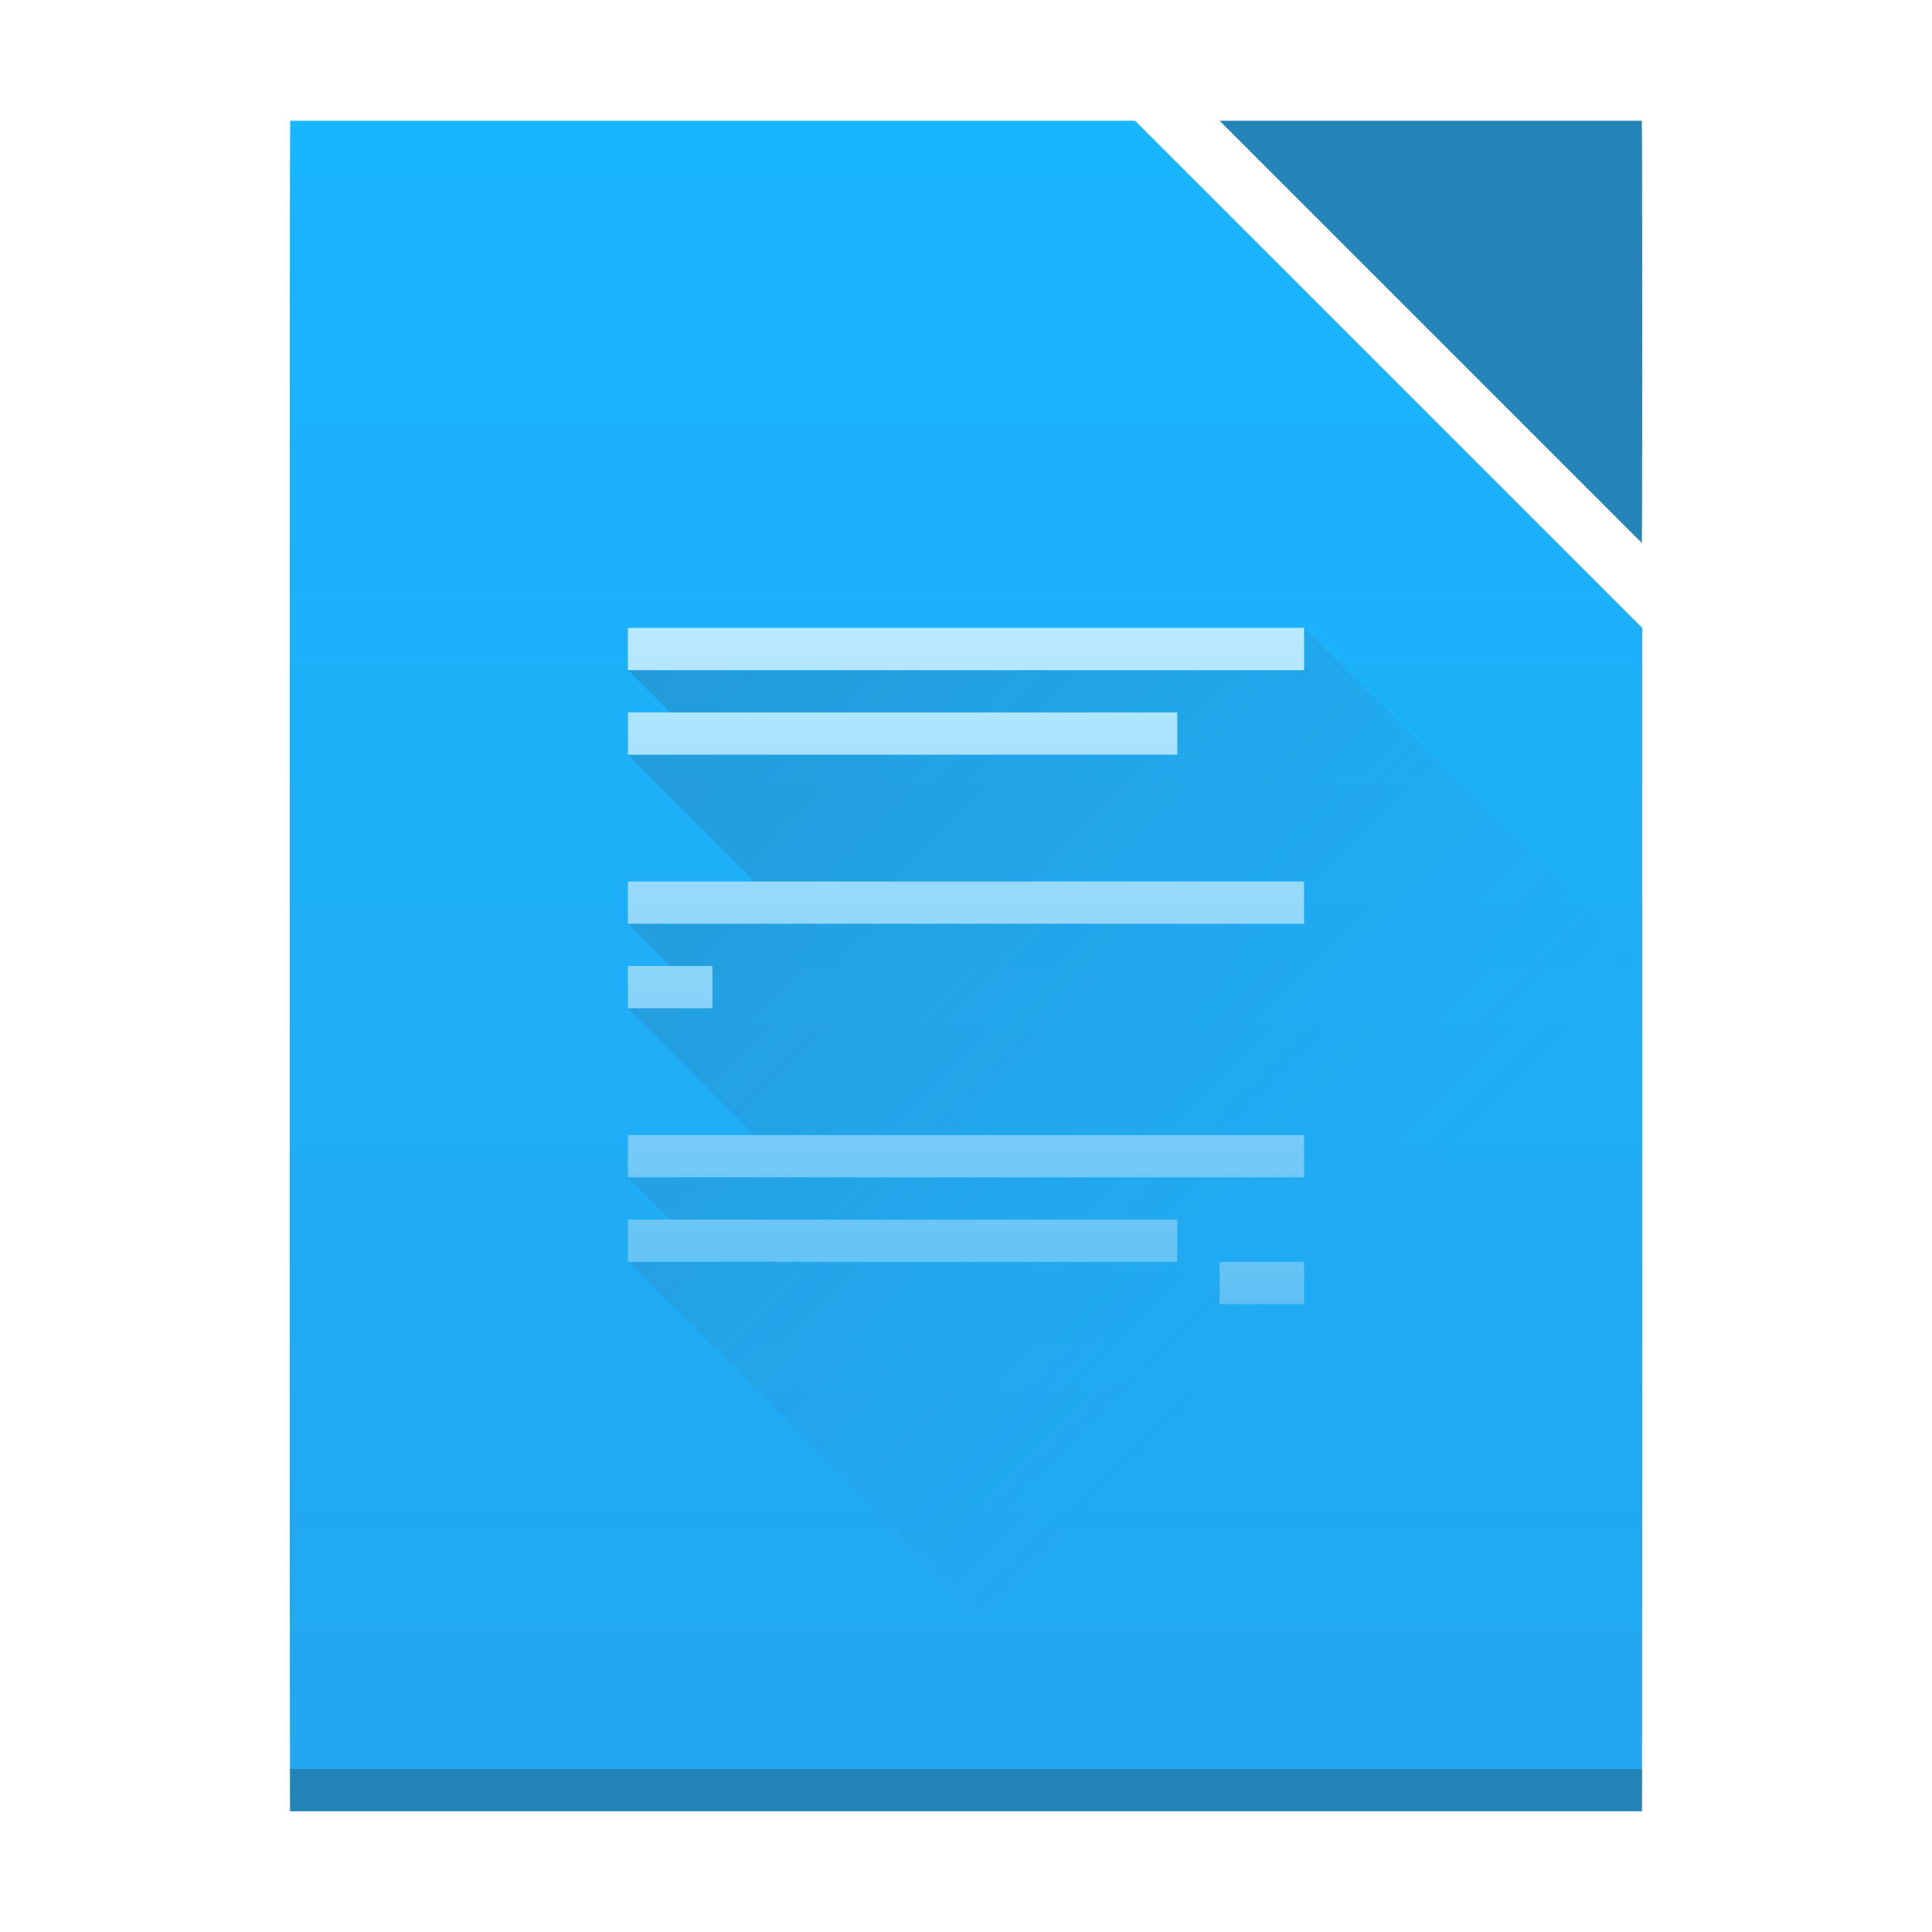
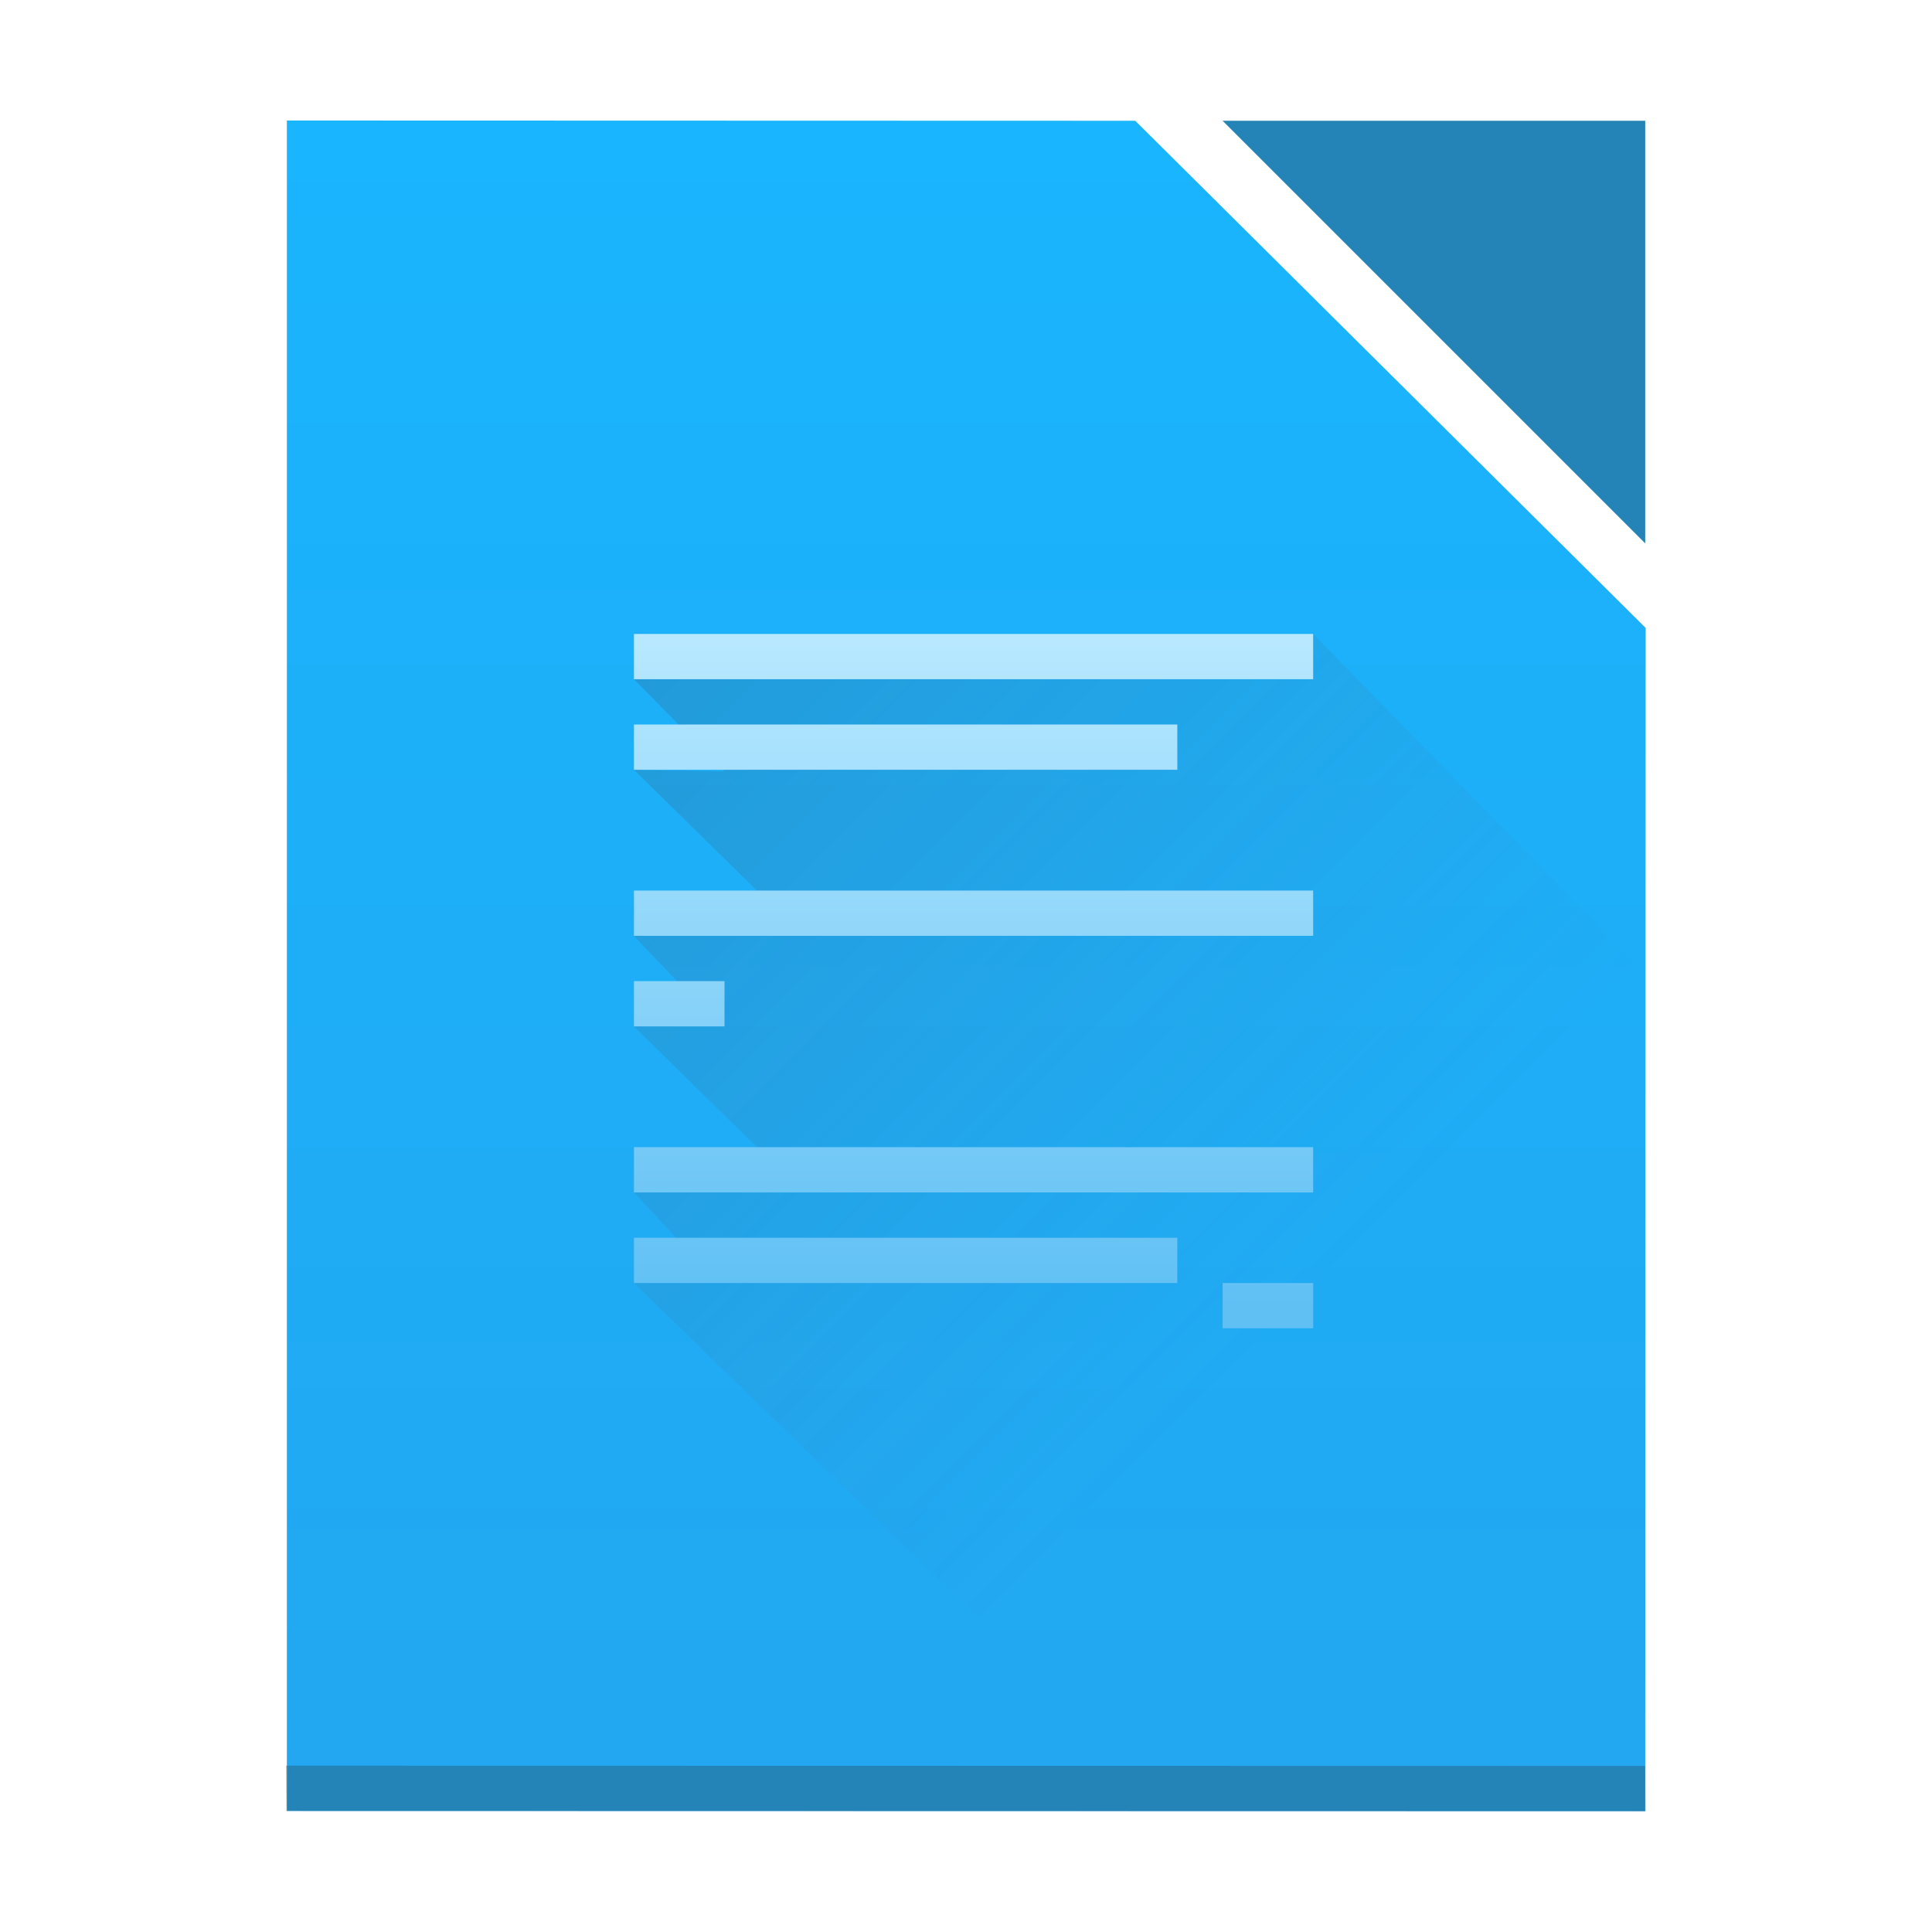
<svg xmlns="http://www.w3.org/2000/svg" height="128" width="128">
-   <linearGradient id="a" gradientUnits="userSpaceOnUse" x1="16" x2="32" y1="16" y2="32">
+   <linearGradient id="a" gradientUnits="userSpaceOnUse" x1="16.143" x2="32" y1="16.143" y2="32">
    <stop offset="0" stop-color="#383e51" />
    <stop offset="1" stop-color="#655c6f" stop-opacity="0" />
  </linearGradient>
  <linearGradient id="b" gradientUnits="userSpaceOnUse" x1="12" x2="12" y1="20" y2="4">
    <stop offset="0" stop-color="#60c0f4" />
    <stop offset="1" stop-color="#b9e9ff" />
  </linearGradient>
  <linearGradient id="c" gradientTransform="matrix(.7272726 0 0 .6896557 .72726 1.93103)" gradientUnits="userSpaceOnUse" x1="560.786" x2="560.786" y1="785.706" y2="727.707">
    <stop offset="0" stop-color="#22a7f0" />
    <stop offset="1" stop-color="#19b5fe" />
  </linearGradient>
  <g transform="matrix(2.8 0 0 2.8 -1080 -1402.634)">
-     <path d="m392.581 503.798c-.006 0-.01 3.568-.01 8v24c0 4.432.004 8 .01 8h21.803 10.178c.006 0 .01-3.568.01-8v-1.656-18.344l-12-12z" fill="url(#c)" />
-     <path d="m32 16v1h-16l2 2h-2l4 4h-4l1.334 1.334-1.334.666 4 4h-4l2 2h-2l13 13h.812 10.178c.006 0 .01-3.568.01-8v-1.656-10.344z" fill="url(#a)" fill-rule="evenodd" opacity=".2" transform="translate(384.5714 499.798)" />
-     <path d="m392.571 542.798h32v1h-32z" fill="#2e3132" fill-opacity=".294" />
-     <path d="m424.562 513.788c.006-.009.01-2.226.01-4.99 0-2.77-.004-5-.01-5h-9.98c-0 0 0.0.01 0 .01l9.98 9.98z" fill="#2584b7" />
-     <path d="m4 4v1h16v-1zm0 2v1h13v-1zm0 4v1h16v-1zm0 2v1h2v-1zm0 4v1h16v-1zm0 2v1h13v-1zm14 1v1h2v-1z" fill="url(#b)" transform="translate(396.5714 511.798)" />
+     <path d="m392.502 503.792v40l32.141.006.01-28-12.077-12z" fill="url(#c)" />
+     <path d="m32.214 16.143v1.071h-16.071l2.143 2.179-2.143-.036 4 3.929h-4l1.334 1.405-1.334.737 4 3.929h-4l2 2.143h-2l13 12.643h.812 10.178l-.085-7.968.023-1.639v-10.357z" fill="url(#a)" fill-rule="evenodd" opacity=".2" transform="translate(384.5714 499.798)" />
+     <path d="m392.482 542.72 32.16.006.01 1.071-32.16-.006z" fill="#2e3132" fill-opacity=".294" />
+     <path d="m424.643 503.798h-10l10 10z" fill="#2584b7" />
+     <path d="m4.143 4.143v1.071l16.071 0v-1.071zm0 2.143-0 1.071h12.857l0-1.071zm0 3.929v1.071h16.071v-1.071zm0 2.143v1.071h2.143v-1.071zm0 3.929-0 1.071 16.071 0v-1.071zm0 2.143v1.071h12.857v-1.071zm13.929 1.071v1.071h2.143v-1.071z" fill="url(#b)" transform="translate(396.5714 511.798)" />
  </g>
</svg>
